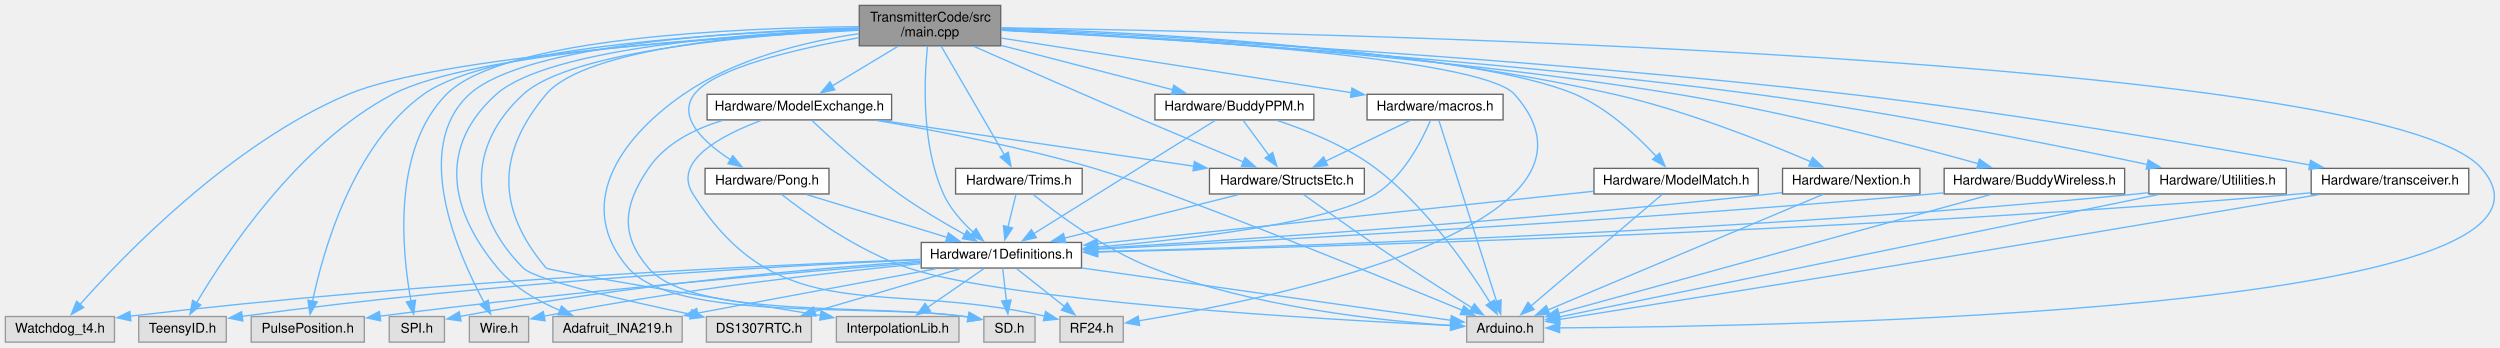
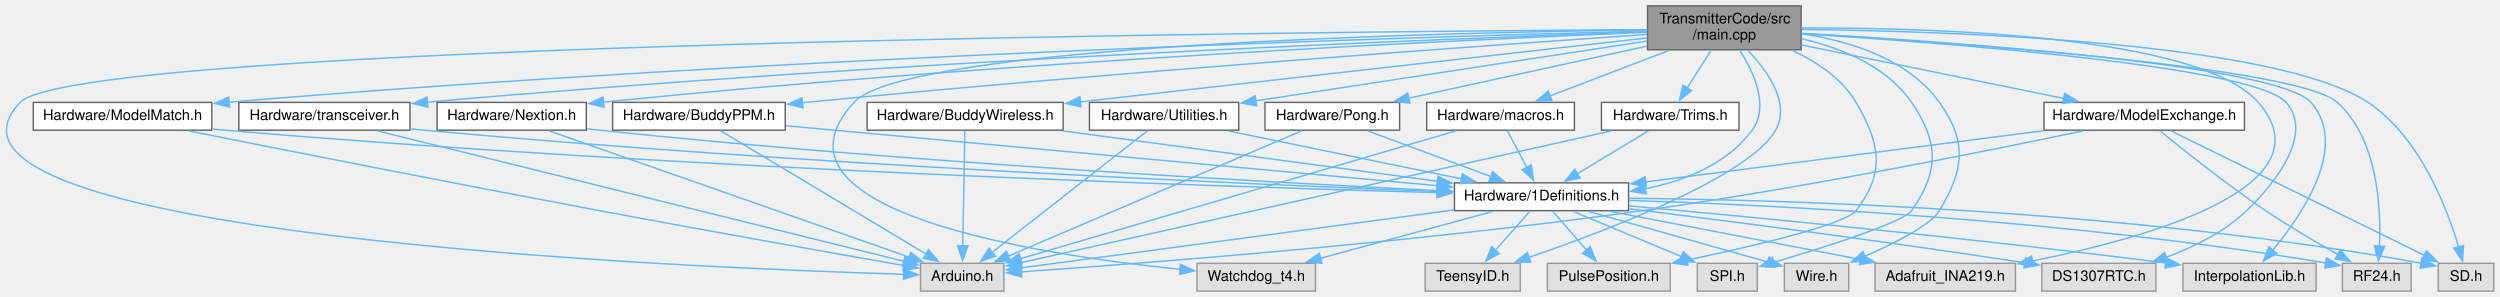
- <svg xmlns="http://www.w3.org/2000/svg" xmlns:xlink="http://www.w3.org/1999/xlink" width="1856pt" height="258pt" viewBox="0.00 0.00 1856.20 258.00">
-   <g id="graph0" class="graph" transform="scale(1 1) rotate(0) translate(4 254)">
+ <svg xmlns="http://www.w3.org/2000/svg" xmlns:xlink="http://www.w3.org/1999/xlink" width="1709pt" height="203pt" viewBox="0.00 0.00 1708.54 203.00">
+   <g id="graph0" class="graph" transform="scale(1 1) rotate(0) translate(4 199)">
    <g id="node1" class="node">
      <g id="a_node1">
        <a xlink:title="This is the main file for the transmitter code.">
-           <polygon fill="#999999" stroke="#666666" points="739,-250 634,-250 634,-220 739,-220 739,-250" />
-           <text text-anchor="start" x="642" y="-238" font-family="Helvetica,sans-Serif" font-size="10.00">TransmitterCode/src</text>
-           <text text-anchor="middle" x="686.5" y="-227" font-family="Helvetica,sans-Serif" font-size="10.00">/main.cpp</text>
+           <polygon fill="#999999" stroke="#666666" points="1227.04,-195 1122.04,-195 1122.04,-165 1227.04,-165 1227.04,-195" />
+           <text text-anchor="start" x="1130.04" y="-183" font-family="Helvetica,sans-Serif" font-size="10.00">TransmitterCode/src</text>
+           <text text-anchor="middle" x="1174.54" y="-172" font-family="Helvetica,sans-Serif" font-size="10.00">/main.cpp</text>
        </a>
      </g>
    </g>
    <g id="node2" class="node">
      <g id="a_node2">
        <a xlink:title=" ">
-           <polygon fill="#e0e0e0" stroke="#999999" points="1142,-19 1085,-19 1085,0 1142,0 1142,-19" />
-           <text text-anchor="middle" x="1113.5" y="-7" font-family="Helvetica,sans-Serif" font-size="10.00">Arduino.h</text>
+           <polygon fill="#e0e0e0" stroke="#999999" points="682.04,-19 625.04,-19 625.04,0 682.04,0 682.04,-19" />
+           <text text-anchor="middle" x="653.54" y="-7" font-family="Helvetica,sans-Serif" font-size="10.00">Arduino.h</text>
        </a>
      </g>
    </g>
    <g id="edge1" class="edge">
-       <path fill="none" stroke="#63b8ff" d="M739.29,-233.37C955.51,-230.26 1765.53,-213.01 1838.5,-129 1931.3,-22.16 1318.37,-11.5 1153.55,-10.56" />
-       <polygon fill="#63b8ff" stroke="#63b8ff" points="1154,-7.06 1143.99,-10.52 1153.97,-14.06 1154,-7.06" />
+       <path fill="none" stroke="#63b8ff" d="M1121.91,-178.74C899.78,-177.41 48.49,-169.66 9.54,-129 -76.98,-38.69 460.91,-16.08 613.82,-11.51" />
+       <polygon fill="#63b8ff" stroke="#63b8ff" points="613.56,-15.02 623.46,-11.23 613.36,-8.02 613.56,-15.02" />
    </g>
    <g id="node3" class="node">
      <g id="a_node3">
        <a xlink:title=" ">
-           <polygon fill="#e0e0e0" stroke="#999999" points="81,-19 0,-19 0,0 81,0 81,-19" />
-           <text text-anchor="middle" x="40.5" y="-7" font-family="Helvetica,sans-Serif" font-size="10.00">Watchdog_t4.h</text>
+           <polygon fill="#e0e0e0" stroke="#999999" points="895.04,-19 814.04,-19 814.04,0 895.04,0 895.04,-19" />
+           <text text-anchor="middle" x="854.54" y="-7" font-family="Helvetica,sans-Serif" font-size="10.00">Watchdog_t4.h</text>
        </a>
      </g>
    </g>
    <g id="edge2" class="edge">
-       <path fill="none" stroke="#63b8ff" d="M633.86,-231.58C534.19,-226.4 321.83,-212.33 254.5,-184 167.49,-147.39 87.45,-64.11 55.34,-27.88" />
-       <polygon fill="#63b8ff" stroke="#63b8ff" points="58.12,-25.73 48.91,-20.5 52.84,-30.33 58.12,-25.73" />
+       <path fill="none" stroke="#63b8ff" d="M1121.73,-178.55C982.91,-176.82 615.87,-168.51 579.54,-129 511.15,-54.63 705.1,-24.88 802.48,-14.87" />
+       <polygon fill="#63b8ff" stroke="#63b8ff" points="802.74,-18.36 812.34,-13.89 802.05,-11.39 802.74,-18.36" />
    </g>
    <g id="node4" class="node">
      <g id="a_node4">
        <a xlink:title=" ">
-           <polygon fill="#e0e0e0" stroke="#999999" points="164,-19 99,-19 99,0 164,0 164,-19" />
-           <text text-anchor="middle" x="131.5" y="-7" font-family="Helvetica,sans-Serif" font-size="10.00">TeensyID.h</text>
+           <polygon fill="#e0e0e0" stroke="#999999" points="1035.04,-19 970.04,-19 970.04,0 1035.04,0 1035.04,-19" />
+           <text text-anchor="middle" x="1002.54" y="-7" font-family="Helvetica,sans-Serif" font-size="10.00">TeensyID.h</text>
        </a>
      </g>
    </g>
    <g id="edge3" class="edge">
-       <path fill="none" stroke="#63b8ff" d="M633.82,-231.94C539.61,-227.51 346.59,-214.88 287.5,-184 217.55,-147.44 163.71,-66.03 141.98,-29.22" />
-       <polygon fill="#63b8ff" stroke="#63b8ff" points="145.06,-27.55 137.04,-20.63 138.99,-31.05 145.06,-27.55" />
+       <path fill="none" stroke="#63b8ff" d="M1190.58,-164.53C1204.19,-150.44 1219.97,-128.48 1209.54,-110 1191.81,-78.56 1095.64,-41.83 1040.84,-23.01" />
+       <polygon fill="#63b8ff" stroke="#63b8ff" points="1042.17,-19.77 1031.57,-19.87 1039.92,-26.4 1042.17,-19.77" />
    </g>
    <g id="node5" class="node">
      <g id="a_node5">
        <a xlink:title=" ">
-           <polygon fill="#e0e0e0" stroke="#999999" points="266.5,-19 182.5,-19 182.5,0 266.5,0 266.5,-19" />
-           <text text-anchor="middle" x="224.5" y="-7" font-family="Helvetica,sans-Serif" font-size="10.00">PulsePosition.h</text>
+           <polygon fill="#e0e0e0" stroke="#999999" points="1137.54,-19 1053.54,-19 1053.54,0 1137.54,0 1137.54,-19" />
+           <text text-anchor="middle" x="1095.54" y="-7" font-family="Helvetica,sans-Serif" font-size="10.00">PulsePosition.h</text>
        </a>
      </g>
    </g>
    <g id="edge4" class="edge">
-       <path fill="none" stroke="#63b8ff" d="M633.84,-232.98C542.88,-230.27 361.23,-220.33 310.5,-184 257.93,-146.36 235.81,-67.35 228.06,-30.38" />
-       <polygon fill="#63b8ff" stroke="#63b8ff" points="231.52,-29.82 226.18,-20.67 224.64,-31.16 231.52,-29.82" />
+       <path fill="none" stroke="#63b8ff" d="M1220.66,-164.65C1237.53,-156.92 1254.84,-145.48 1264.54,-129 1281.22,-100.65 1284.62,-81.05 1264.54,-55 1257.29,-45.59 1195.68,-31.04 1148.92,-21.16" />
+       <polygon fill="#63b8ff" stroke="#63b8ff" points="1149.68,-17.75 1139.18,-19.13 1148.25,-24.6 1149.68,-17.75" />
    </g>
    <g id="node6" class="node">
      <g id="a_node6">
        <a xlink:title=" ">
-           <polygon fill="#e0e0e0" stroke="#999999" points="830,-19 783,-19 783,0 830,0 830,-19" />
-           <text text-anchor="middle" x="806.5" y="-7" font-family="Helvetica,sans-Serif" font-size="10.00">RF24.h</text>
+           <polygon fill="#e0e0e0" stroke="#999999" points="1644.04,-19 1597.04,-19 1597.04,0 1644.04,0 1644.04,-19" />
+           <text text-anchor="middle" x="1620.54" y="-7" font-family="Helvetica,sans-Serif" font-size="10.00">RF24.h</text>
        </a>
      </g>
    </g>
    <g id="edge5" class="edge">
-       <path fill="none" stroke="#63b8ff" d="M739.39,-231.78C849.56,-226.61 1095.52,-212.03 1120.5,-184 1207.62,-86.27 939.96,-32.06 841.41,-15.79" />
-       <polygon fill="#63b8ff" stroke="#63b8ff" points="842.19,-12.37 831.76,-14.23 841.08,-19.28 842.19,-12.37" />
+       <path fill="none" stroke="#63b8ff" d="M1227.18,-176.08C1333.65,-169.69 1566.75,-153.1 1593.54,-129 1621.17,-104.13 1623.56,-57.37 1622.36,-30.63" />
+       <polygon fill="#63b8ff" stroke="#63b8ff" points="1625.86,-30.54 1621.68,-20.8 1618.88,-31.02 1625.86,-30.54" />
    </g>
    <g id="node7" class="node">
      <g id="a_node7">
        <a xlink:title=" ">
-           <polygon fill="#e0e0e0" stroke="#999999" points="764.5,-19 726.5,-19 726.5,0 764.5,0 764.5,-19" />
-           <text text-anchor="middle" x="745.5" y="-7" font-family="Helvetica,sans-Serif" font-size="10.00">SD.h</text>
+           <polygon fill="#e0e0e0" stroke="#999999" points="1700.54,-19 1662.54,-19 1662.54,0 1700.54,0 1700.54,-19" />
+           <text text-anchor="middle" x="1681.54" y="-7" font-family="Helvetica,sans-Serif" font-size="10.00">SD.h</text>
        </a>
      </g>
    </g>
    <g id="edge6" class="edge">
-       <path fill="none" stroke="#63b8ff" d="M633.66,-229.02C594.81,-223.23 542.26,-210.76 503.5,-184 454,-149.82 423.06,-100.43 462.5,-55 497.9,-14.22 644.15,-29.21 715.13,-18.59" />
-       <polygon fill="#63b8ff" stroke="#63b8ff" points="715.56,-22.07 724.77,-16.83 714.3,-15.18 715.56,-22.07" />
+       <path fill="none" stroke="#63b8ff" d="M1227.33,-178.88C1330.03,-177.71 1552.11,-170.32 1614.54,-129 1649.74,-105.7 1668.44,-57.21 1676.53,-30.04" />
+       <polygon fill="#63b8ff" stroke="#63b8ff" points="1679.82,-31.25 1679.11,-20.68 1673.08,-29.39 1679.82,-31.25" />
    </g>
    <g id="node8" class="node">
      <g id="a_node8">
        <a xlink:title=" ">
-           <polygon fill="#e0e0e0" stroke="#999999" points="326,-19 285,-19 285,0 326,0 326,-19" />
-           <text text-anchor="middle" x="305.5" y="-7" font-family="Helvetica,sans-Serif" font-size="10.00">SPI.h</text>
+           <polygon fill="#e0e0e0" stroke="#999999" points="1197.04,-19 1156.04,-19 1156.04,0 1197.04,0 1197.04,-19" />
+           <text text-anchor="middle" x="1176.54" y="-7" font-family="Helvetica,sans-Serif" font-size="10.00">SPI.h</text>
        </a>
      </g>
    </g>
    <g id="edge7" class="edge">
-       <path fill="none" stroke="#63b8ff" d="M633.84,-234.21C544.59,-233.37 369.25,-226.24 327.5,-184 286.64,-142.66 294.59,-66.13 301.2,-30.16" />
-       <polygon fill="#63b8ff" stroke="#63b8ff" points="304.55,-31.22 303.1,-20.73 297.69,-29.84 304.55,-31.22" />
+       <path fill="none" stroke="#63b8ff" d="M1227.25,-172.54C1254.56,-166.22 1285.65,-153.73 1302.54,-129 1321.09,-101.84 1321.53,-81.85 1302.54,-55 1296.87,-46.99 1243.66,-30.13 1208.22,-19.62" />
+       <polygon fill="#63b8ff" stroke="#63b8ff" points="1209.46,-16.33 1198.88,-16.87 1207.49,-23.05 1209.46,-16.33" />
    </g>
    <g id="node9" class="node">
      <g id="a_node9">
        <a xlink:title=" ">
-           <polygon fill="#e0e0e0" stroke="#999999" points="388.5,-19 344.5,-19 344.5,0 388.5,0 388.5,-19" />
-           <text text-anchor="middle" x="366.5" y="-7" font-family="Helvetica,sans-Serif" font-size="10.00">Wire.h</text>
+           <polygon fill="#e0e0e0" stroke="#999999" points="1259.54,-19 1215.54,-19 1215.54,0 1259.54,0 1259.54,-19" />
+           <text text-anchor="middle" x="1237.54" y="-7" font-family="Helvetica,sans-Serif" font-size="10.00">Wire.h</text>
        </a>
      </g>
    </g>
    <g id="edge8" class="edge">
-       <path fill="none" stroke="#63b8ff" d="M633.69,-233.31C548.41,-231.07 385.75,-221.81 344.5,-184 301.09,-144.21 336.08,-65.13 355.59,-29.13" />
-       <polygon fill="#63b8ff" stroke="#63b8ff" points="358.46,-31.18 360.31,-20.75 352.35,-27.75 358.46,-31.18" />
+       <path fill="none" stroke="#63b8ff" d="M1227.45,-175.93C1260.34,-170.96 1300.27,-158.7 1321.54,-129 1340.69,-102.26 1338.5,-83.18 1321.54,-55 1315.63,-45.19 1291.44,-32.93 1270.52,-23.77" />
+       <polygon fill="#63b8ff" stroke="#63b8ff" points="1271.96,-20.58 1261.39,-19.88 1269.22,-27.02 1271.96,-20.58" />
    </g>
    <g id="node10" class="node">
      <g id="a_node10">
        <a xlink:title=" ">
-           <polygon fill="#e0e0e0" stroke="#999999" points="502.5,-19 406.5,-19 406.5,0 502.5,0 502.5,-19" />
-           <text text-anchor="middle" x="454.5" y="-7" font-family="Helvetica,sans-Serif" font-size="10.00">Adafruit_INA219.h</text>
+           <polygon fill="#e0e0e0" stroke="#999999" points="1373.54,-19 1277.54,-19 1277.54,0 1373.54,0 1373.54,-19" />
+           <text text-anchor="middle" x="1325.54" y="-7" font-family="Helvetica,sans-Serif" font-size="10.00">Adafruit_INA219.h</text>
        </a>
      </g>
    </g>
    <g id="edge9" class="edge">
-       <path fill="none" stroke="#63b8ff" d="M633.62,-232.59C552.68,-229.34 403.31,-218.68 364.5,-184 321.75,-145.8 328.78,-99.03 365.5,-55 377.48,-40.63 395.25,-30.46 411.77,-23.5" />
-       <polygon fill="#63b8ff" stroke="#63b8ff" points="412.9,-26.81 420.95,-19.93 410.37,-20.29 412.9,-26.81" />
+       <path fill="none" stroke="#63b8ff" d="M1227.21,-179.87C1318.36,-180.14 1499.65,-174.73 1539.54,-129 1589.67,-71.54 1464.2,-36.39 1384.8,-20.52" />
+       <polygon fill="#63b8ff" stroke="#63b8ff" points="1385.89,-17.16 1375.41,-18.69 1384.56,-24.04 1385.89,-17.16" />
    </g>
    <g id="node11" class="node">
      <g id="a_node11">
        <a xlink:title=" ">
-           <polygon fill="#e0e0e0" stroke="#999999" points="598.5,-19 520.5,-19 520.5,0 598.5,0 598.5,-19" />
-           <text text-anchor="middle" x="559.5" y="-7" font-family="Helvetica,sans-Serif" font-size="10.00">DS1307RTC.h</text>
+           <polygon fill="#e0e0e0" stroke="#999999" points="1469.54,-19 1391.54,-19 1391.54,0 1469.54,0 1469.54,-19" />
+           <text text-anchor="middle" x="1430.54" y="-7" font-family="Helvetica,sans-Serif" font-size="10.00">DS1307RTC.h</text>
        </a>
      </g>
    </g>
    <g id="edge10" class="edge">
-       <path fill="none" stroke="#63b8ff" d="M633.68,-232.05C556.98,-228.12 420.02,-216.62 384.5,-184 342.27,-145.22 343.95,-95.54 384.5,-55 393.43,-46.07 460.41,-30.76 508.85,-20.63" />
-       <polygon fill="#63b8ff" stroke="#63b8ff" points="509.54,-24.07 518.62,-18.61 508.12,-17.21 509.54,-24.07" />
+       <path fill="none" stroke="#63b8ff" d="M1227.41,-175.93C1327.59,-169.58 1537.02,-153.5 1558.54,-129 1577.27,-107.68 1552.21,-74.83 1531.54,-55 1516.28,-40.36 1495.41,-30.07 1476.6,-23.11" />
+       <polygon fill="#63b8ff" stroke="#63b8ff" points="1477.85,-19.84 1467.26,-19.88 1475.56,-26.45 1477.85,-19.84" />
    </g>
    <g id="node12" class="node">
      <g id="a_node12">
        <a xlink:title=" ">
-           <polygon fill="#e0e0e0" stroke="#999999" points="708,-19 617,-19 617,0 708,0 708,-19" />
-           <text text-anchor="middle" x="662.5" y="-7" font-family="Helvetica,sans-Serif" font-size="10.00">InterpolationLib.h</text>
+           <polygon fill="#e0e0e0" stroke="#999999" points="1579.04,-19 1488.04,-19 1488.04,0 1579.04,0 1579.04,-19" />
+           <text text-anchor="middle" x="1533.54" y="-7" font-family="Helvetica,sans-Serif" font-size="10.00">InterpolationLib.h</text>
        </a>
      </g>
    </g>
    <g id="edge11" class="edge">
-       <path fill="none" stroke="#63b8ff" d="M633.75,-232.55C559.66,-229.28 430.58,-218.62 401.5,-184 364.63,-140.1 364.52,-98.82 401.5,-55 403.15,-53.04 528.84,-32.27 605.17,-19.81" />
-       <polygon fill="#63b8ff" stroke="#63b8ff" points="605.71,-23.27 615.02,-18.2 604.59,-16.36 605.71,-23.27" />
+       <path fill="none" stroke="#63b8ff" d="M1227.34,-176.25C1330.95,-170.31 1552.84,-154.7 1575.54,-129 1601.54,-99.55 1570.21,-52.93 1549.32,-27.84" />
+       <polygon fill="#63b8ff" stroke="#63b8ff" points="1552.15,-25.77 1542.96,-20.51 1546.87,-30.35 1552.15,-25.77" />
    </g>
    <g id="node13" class="node">
      <g id="a_node13">
        <a xlink:href="1Definitions_8h.html" target="_top" xlink:title=" ">
-           <polygon fill="white" stroke="#666666" points="799,-74 680,-74 680,-55 799,-55 799,-74" />
-           <text text-anchor="middle" x="739.5" y="-62" font-family="Helvetica,sans-Serif" font-size="10.00">Hardware/1Definitions.h</text>
+           <polygon fill="white" stroke="#666666" points="1109.04,-74 990.04,-74 990.04,-55 1109.04,-55 1109.04,-74" />
+           <text text-anchor="middle" x="1049.54" y="-62" font-family="Helvetica,sans-Serif" font-size="10.00">Hardware/1Definitions.h</text>
        </a>
      </g>
    </g>
    <g id="edge12" class="edge">
-       <path fill="none" stroke="#63b8ff" d="M684.66,-219.85C682.2,-196 679.87,-146.81 696.5,-110 701.44,-99.07 710.24,-89.21 718.61,-81.57" />
-       <polygon fill="#63b8ff" stroke="#63b8ff" points="720.78,-84.31 726.15,-75.18 716.26,-78.97 720.78,-84.31" />
+       <path fill="none" stroke="#63b8ff" d="M1185,-164.75C1194.57,-149.82 1205.56,-126.3 1193.54,-110 1176.54,-86.96 1147.77,-75.48 1120.39,-69.9" />
+       <polygon fill="#63b8ff" stroke="#63b8ff" points="1121.13,-66.48 1110.67,-68.17 1119.91,-73.37 1121.13,-66.48" />
    </g>
    <g id="node14" class="node">
      <g id="a_node14">
-         <a xlink:href="StructsEtc_8h.html" target="_top" xlink:title=" ">
-           <polygon fill="white" stroke="#666666" points="1009,-129 894,-129 894,-110 1009,-110 1009,-129" />
-           <text text-anchor="middle" x="951.5" y="-117" font-family="Helvetica,sans-Serif" font-size="10.00">Hardware/StructsEtc.h</text>
+         <a xlink:href="Utilities_8h.html" target="_top" xlink:title=" ">
+           <polygon fill="white" stroke="#666666" points="842.54,-129 740.54,-129 740.54,-110 842.54,-110 842.54,-129" />
+           <text text-anchor="middle" x="791.54" y="-117" font-family="Helvetica,sans-Serif" font-size="10.00">Hardware/Utilities.h</text>
        </a>
      </g>
    </g>
    <g id="edge24" class="edge">
-       <path fill="none" stroke="#63b8ff" d="M719.11,-219.56C751.01,-205.48 800.99,-183.54 844.5,-165 869.56,-154.32 898.04,-142.49 919.32,-133.71" />
-       <polygon fill="#63b8ff" stroke="#63b8ff" points="920.42,-137.04 928.33,-130 917.75,-130.57 920.42,-137.04" />
+       <path fill="none" stroke="#63b8ff" d="M1121.69,-170.93C1051.71,-160.24 928.5,-141.42 854.01,-130.04" />
+       <polygon fill="#63b8ff" stroke="#63b8ff" points="854.84,-126.63 844.43,-128.58 853.78,-133.55 854.84,-126.63" />
    </g>
    <g id="node15" class="node">
      <g id="a_node15">
-         <a xlink:href="Utilities_8h.html" target="_top" xlink:title=" ">
-           <polygon fill="white" stroke="#666666" points="1693.5,-129 1591.5,-129 1591.5,-110 1693.5,-110 1693.5,-129" />
-           <text text-anchor="middle" x="1642.5" y="-117" font-family="Helvetica,sans-Serif" font-size="10.00">Hardware/Utilities.h</text>
+         <a xlink:href="transceiver_8h.html" target="_top" xlink:title=" ">
+           <polygon fill="white" stroke="#666666" points="276.04,-129 159.04,-129 159.04,-110 276.04,-110 276.04,-129" />
+           <text text-anchor="middle" x="217.54" y="-117" font-family="Helvetica,sans-Serif" font-size="10.00">Hardware/transceiver.h</text>
        </a>
      </g>
    </g>
    <g id="edge27" class="edge">
-       <path fill="none" stroke="#63b8ff" d="M739.17,-231.51C845.47,-226.09 1093.1,-211.45 1299.5,-184 1403.35,-170.19 1523.47,-146.05 1590.46,-131.84" />
-       <polygon fill="#63b8ff" stroke="#63b8ff" points="1591,-135.3 1600.05,-129.8 1589.54,-128.46 1591,-135.3" />
+       <path fill="none" stroke="#63b8ff" d="M1121.59,-177.28C985.23,-172.59 610.65,-157.99 287.48,-129.11" />
+       <polygon fill="#63b8ff" stroke="#63b8ff" points="288.26,-125.66 277.99,-128.25 287.64,-132.64 288.26,-125.66" />
    </g>
    <g id="node16" class="node">
      <g id="a_node16">
-         <a xlink:href="transceiver_8h.html" target="_top" xlink:title=" ">
-           <polygon fill="white" stroke="#666666" points="1829,-129 1712,-129 1712,-110 1829,-110 1829,-129" />
-           <text text-anchor="middle" x="1770.5" y="-117" font-family="Helvetica,sans-Serif" font-size="10.00">Hardware/transceiver.h</text>
+         <a xlink:href="Pong_8h.html" target="_top" xlink:title=" ">
+           <polygon fill="white" stroke="#666666" points="952.54,-129 860.54,-129 860.54,-110 952.54,-110 952.54,-129" />
+           <text text-anchor="middle" x="906.54" y="-117" font-family="Helvetica,sans-Serif" font-size="10.00">Hardware/Pong.h</text>
        </a>
      </g>
    </g>
    <g id="edge30" class="edge">
-       <path fill="none" stroke="#63b8ff" d="M739.34,-231.65C854.25,-226.2 1135.35,-211.06 1369.5,-184 1491.46,-169.9 1633.1,-145.59 1711.18,-131.49" />
-       <polygon fill="#63b8ff" stroke="#63b8ff" points="1711.52,-134.99 1720.74,-129.76 1710.27,-128.1 1711.52,-134.99" />
+       <path fill="none" stroke="#63b8ff" d="M1121.59,-167.44C1074.38,-157.14 1005.67,-142.14 958.7,-131.89" />
+       <polygon fill="#63b8ff" stroke="#63b8ff" points="959.54,-128.49 949.03,-129.77 958.05,-135.33 959.54,-128.49" />
    </g>
    <g id="node17" class="node">
      <g id="a_node17">
-         <a xlink:href="Pong_8h.html" target="_top" xlink:title=" ">
-           <polygon fill="white" stroke="#666666" points="611.5,-129 519.5,-129 519.5,-110 611.5,-110 611.5,-129" />
-           <text text-anchor="middle" x="565.5" y="-117" font-family="Helvetica,sans-Serif" font-size="10.00">Hardware/Pong.h</text>
+         <a xlink:href="macros_8h.html" target="_top" xlink:title=" ">
+           <polygon fill="white" stroke="#666666" points="1072.04,-129 971.04,-129 971.04,-110 1072.04,-110 1072.04,-129" />
+           <text text-anchor="middle" x="1021.54" y="-117" font-family="Helvetica,sans-Serif" font-size="10.00">Hardware/macros.h</text>
        </a>
      </g>
    </g>
    <g id="edge33" class="edge">
-       <path fill="none" stroke="#63b8ff" d="M633.6,-226C587.68,-217.85 526.29,-203.61 511.5,-184 498.45,-166.7 519.13,-147.92 538.55,-135.31" />
-       <polygon fill="#63b8ff" stroke="#63b8ff" points="540.11,-138.46 546.83,-130.26 536.47,-132.48 540.11,-138.46" />
+       <path fill="none" stroke="#63b8ff" d="M1136.72,-164.54C1111.81,-155.02 1079.49,-142.66 1055.42,-133.46" />
+       <polygon fill="#63b8ff" stroke="#63b8ff" points="1056.68,-130.19 1046.09,-129.89 1054.18,-136.73 1056.68,-130.19" />
    </g>
    <g id="node18" class="node">
      <g id="a_node18">
-         <a xlink:href="macros_8h.html" target="_top" xlink:title=" ">
-           <polygon fill="white" stroke="#666666" points="1112,-184 1011,-184 1011,-165 1112,-165 1112,-184" />
-           <text text-anchor="middle" x="1061.5" y="-172" font-family="Helvetica,sans-Serif" font-size="10.00">Hardware/macros.h</text>
+         <a xlink:href="Trims_8h.html" target="_top" xlink:title=" ">
+           <polygon fill="white" stroke="#666666" points="1184.54,-129 1090.54,-129 1090.54,-110 1184.54,-110 1184.54,-129" />
+           <text text-anchor="middle" x="1137.54" y="-117" font-family="Helvetica,sans-Serif" font-size="10.00">Hardware/Trims.h</text>
        </a>
      </g>
    </g>
    <g id="edge36" class="edge">
-       <path fill="none" stroke="#63b8ff" d="M739.43,-225.74C807.85,-215.07 926.78,-196.52 999.4,-185.19" />
-       <polygon fill="#63b8ff" stroke="#63b8ff" points="999.8,-188.67 1009.14,-183.67 998.72,-181.75 999.8,-188.67" />
+       <path fill="none" stroke="#63b8ff" d="M1165.39,-164.54C1160.46,-156.74 1154.32,-147.03 1149.06,-138.71" />
+       <polygon fill="#63b8ff" stroke="#63b8ff" points="1152.14,-137.03 1143.83,-130.45 1146.22,-140.78 1152.14,-137.03" />
    </g>
    <g id="node19" class="node">
      <g id="a_node19">
-         <a xlink:href="Trims_8h.html" target="_top" xlink:title=" ">
-           <polygon fill="white" stroke="#666666" points="799.5,-129 705.5,-129 705.5,-110 799.5,-110 799.5,-129" />
-           <text text-anchor="middle" x="752.5" y="-117" font-family="Helvetica,sans-Serif" font-size="10.00">Hardware/Trims.h</text>
-         </a>
-       </g>
-     </g>
-     <g id="edge40" class="edge">
-       <path fill="none" stroke="#63b8ff" d="M694.86,-219.63C706.78,-199.12 728.68,-161.47 741.78,-138.93" />
-       <polygon fill="#63b8ff" stroke="#63b8ff" points="744.66,-140.94 746.66,-130.54 738.61,-137.42 744.66,-140.94" />
+         <a xlink:href="ModelMatch_8h.html" target="_top" xlink:title=" ">
+           <polygon fill="white" stroke="#666666" points="140.54,-129 18.54,-129 18.54,-110 140.54,-110 140.54,-129" />
+           <text text-anchor="middle" x="79.54" y="-117" font-family="Helvetica,sans-Serif" font-size="10.00">Hardware/ModelMatch.h</text>
+         </a>
+       </g>
+     </g>
+     <g id="edge39" class="edge">
+       <path fill="none" stroke="#63b8ff" d="M1121.64,-177.77C971.55,-173.98 529.96,-160.84 152.41,-129.18" />
+       <polygon fill="#63b8ff" stroke="#63b8ff" points="152.74,-125.7 142.48,-128.34 152.15,-132.67 152.74,-125.7" />
    </g>
    <g id="node20" class="node">
      <g id="a_node20">
-         <a xlink:href="ModelMatch_8h.html" target="_top" xlink:title=" ">
-           <polygon fill="white" stroke="#666666" points="1301.5,-129 1179.5,-129 1179.5,-110 1301.5,-110 1301.5,-129" />
-           <text text-anchor="middle" x="1240.5" y="-117" font-family="Helvetica,sans-Serif" font-size="10.00">Hardware/ModelMatch.h</text>
-         </a>
-       </g>
-     </g>
-     <g id="edge43" class="edge">
-       <path fill="none" stroke="#63b8ff" d="M739.44,-232.39C847.55,-228.48 1089.85,-216.28 1165.5,-184 1189.67,-173.69 1211.91,-152.8 1225.79,-137.79" />
-       <polygon fill="#63b8ff" stroke="#63b8ff" points="1228.25,-140.28 1232.28,-130.48 1223.02,-135.63 1228.25,-140.28" />
+         <a xlink:href="Nextion_8h.html" target="_top" xlink:title=" ">
+           <polygon fill="white" stroke="#666666" points="396.54,-129 294.54,-129 294.54,-110 396.54,-110 396.54,-129" />
+           <text text-anchor="middle" x="345.54" y="-117" font-family="Helvetica,sans-Serif" font-size="10.00">Hardware/Nextion.h</text>
+         </a>
+       </g>
+     </g>
+     <g id="edge42" class="edge">
+       <path fill="none" stroke="#63b8ff" d="M1121.75,-176.95C998.65,-171.87 682.82,-157.12 408.29,-129.2" />
+       <polygon fill="#63b8ff" stroke="#63b8ff" points="408.7,-125.73 398.4,-128.19 407.99,-132.69 408.7,-125.73" />
    </g>
    <g id="node21" class="node">
      <g id="a_node21">
-         <a xlink:href="Nextion_8h.html" target="_top" xlink:title=" ">
-           <polygon fill="white" stroke="#666666" points="1421.5,-129 1319.5,-129 1319.5,-110 1421.5,-110 1421.5,-129" />
-           <text text-anchor="middle" x="1370.5" y="-117" font-family="Helvetica,sans-Serif" font-size="10.00">Hardware/Nextion.h</text>
-         </a>
-       </g>
-     </g>
-     <g id="edge46" class="edge">
-       <path fill="none" stroke="#63b8ff" d="M739.47,-233.09C832.62,-230.55 1031.34,-220.86 1194.5,-184 1247.39,-172.05 1306.14,-148.68 1340.62,-133.87" />
-       <polygon fill="#63b8ff" stroke="#63b8ff" points="1341.76,-137.19 1349.53,-129.99 1338.97,-130.77 1341.76,-137.19" />
+         <a xlink:href="ModelExchange_8h.html" target="_top" xlink:title=" ">
+           <polygon fill="white" stroke="#666666" points="1530.04,-129 1393.04,-129 1393.04,-110 1530.04,-110 1530.04,-129" />
+           <text text-anchor="middle" x="1461.54" y="-117" font-family="Helvetica,sans-Serif" font-size="10.00">Hardware/ModelExchange.h</text>
+         </a>
+       </g>
+     </g>
+     <g id="edge45" class="edge">
+       <path fill="none" stroke="#63b8ff" d="M1227.51,-168.2C1278.41,-157.83 1354.98,-142.22 1406.54,-131.71" />
+       <polygon fill="#63b8ff" stroke="#63b8ff" points="1407.21,-135.15 1416.31,-129.72 1405.81,-128.29 1407.21,-135.15" />
    </g>
    <g id="node22" class="node">
      <g id="a_node22">
-         <a xlink:href="ModelExchange_8h.html" target="_top" xlink:title=" ">
-           <polygon fill="white" stroke="#666666" points="658,-184 521,-184 521,-165 658,-165 658,-184" />
-           <text text-anchor="middle" x="589.5" y="-172" font-family="Helvetica,sans-Serif" font-size="10.00">Hardware/ModelExchange.h</text>
-         </a>
-       </g>
-     </g>
-     <g id="edge49" class="edge">
-       <path fill="none" stroke="#63b8ff" d="M662.52,-219.54C647.66,-210.58 628.63,-199.1 613.73,-190.11" />
-       <polygon fill="#63b8ff" stroke="#63b8ff" points="615.83,-187.3 605.46,-185.13 612.22,-193.29 615.83,-187.3" />
+         <a xlink:href="BuddyPPM_8h.html" target="_top" xlink:title=" ">
+           <polygon fill="white" stroke="#666666" points="532.54,-129 414.54,-129 414.54,-110 532.54,-110 532.54,-129" />
+           <text text-anchor="middle" x="473.54" y="-117" font-family="Helvetica,sans-Serif" font-size="10.00">Hardware/BuddyPPM.h</text>
+         </a>
+       </g>
+     </g>
+     <g id="edge50" class="edge">
+       <path fill="none" stroke="#63b8ff" d="M1121.55,-175.44C1013.37,-168.02 759.34,-149.85 546.54,-129 545.71,-128.92 544.87,-128.84 544.02,-128.75" />
+       <polygon fill="#63b8ff" stroke="#63b8ff" points="544.7,-125.3 534.39,-127.75 543.97,-132.26 544.7,-125.3" />
    </g>
    <g id="node23" class="node">
      <g id="a_node23">
-         <a xlink:href="BuddyPPM_8h.html" target="_top" xlink:title=" ">
-           <polygon fill="white" stroke="#666666" points="971.5,-184 853.5,-184 853.5,-165 971.5,-165 971.5,-184" />
-           <text text-anchor="middle" x="912.5" y="-172" font-family="Helvetica,sans-Serif" font-size="10.00">Hardware/BuddyPPM.h</text>
-         </a>
-       </g>
+         <a xlink:href="BuddyWireless_8h.html" target="_top" xlink:title=" ">
+           <polygon fill="white" stroke="#666666" points="722.54,-129 588.54,-129 588.54,-110 722.54,-110 722.54,-129" />
+           <text text-anchor="middle" x="655.54" y="-117" font-family="Helvetica,sans-Serif" font-size="10.00">Hardware/BuddyWireless.h</text>
+         </a>
+       </g>
+     </g>
+     <g id="edge53" class="edge">
+       <path fill="none" stroke="#63b8ff" d="M1121.92,-173.07C1030.42,-162.76 841.53,-141.46 734.34,-129.38" />
+       <polygon fill="#63b8ff" stroke="#63b8ff" points="734.79,-125.91 724.46,-128.27 734.01,-132.87 734.79,-125.91" />
+     </g>
+     <g id="edge13" class="edge">
+       <path fill="none" stroke="#63b8ff" d="M989.82,-55.51C908.12,-44.57 763.68,-25.24 693.73,-15.88" />
+       <polygon fill="#63b8ff" stroke="#63b8ff" points="694.24,-12.42 683.87,-14.56 693.31,-19.35 694.24,-12.42" />
+     </g>
+     <g id="edge14" class="edge">
+       <path fill="none" stroke="#63b8ff" d="M1016.46,-54.51C984.01,-45.69 934.31,-32.18 898.54,-22.46" />
+       <polygon fill="#63b8ff" stroke="#63b8ff" points="899.48,-19.09 888.91,-19.84 897.65,-25.84 899.48,-19.09" />
+     </g>
+     <g id="edge15" class="edge">
+       <path fill="none" stroke="#63b8ff" d="M1041.78,-54.75C1035.35,-47.5 1026.02,-36.98 1018.07,-28.02" />
+       <polygon fill="#63b8ff" stroke="#63b8ff" points="1020.73,-25.73 1011.47,-20.57 1015.49,-30.38 1020.73,-25.73" />
+     </g>
+     <g id="edge16" class="edge">
+       <path fill="none" stroke="#63b8ff" d="M1057.13,-54.75C1063.42,-47.5 1072.55,-36.98 1080.33,-28.02" />
+       <polygon fill="#63b8ff" stroke="#63b8ff" points="1082.87,-30.43 1086.79,-20.59 1077.59,-25.84 1082.87,-30.43" />
+     </g>
+     <g id="edge17" class="edge">
+       <path fill="none" stroke="#63b8ff" d="M1109.39,-62.02C1207.28,-58.84 1407.77,-49.17 1585.73,-19.2" />
+       <polygon fill="#63b8ff" stroke="#63b8ff" points="1586.12,-22.68 1595.38,-17.54 1584.94,-15.78 1586.12,-22.68" />
+     </g>
+     <g id="edge18" class="edge">
+       <path fill="none" stroke="#63b8ff" d="M1109.25,-63.45C1216.34,-62.43 1448.05,-55.92 1650.93,-19.07" />
+       <polygon fill="#63b8ff" stroke="#63b8ff" points="1651.41,-22.54 1660.6,-17.28 1650.13,-15.66 1651.41,-22.54" />
+     </g>
+     <g id="edge19" class="edge">
+       <path fill="none" stroke="#63b8ff" d="M1071.08,-54.51C1091.4,-46.03 1122.08,-33.23 1145.12,-23.61" />
+       <polygon fill="#63b8ff" stroke="#63b8ff" points="1146.46,-26.85 1154.34,-19.77 1143.76,-20.39 1146.46,-26.85" />
+     </g>
+     <g id="edge20" class="edge">
+       <path fill="none" stroke="#63b8ff" d="M1081.43,-54.51C1115.6,-44.88 1169.58,-29.66 1204.26,-19.88" />
+       <polygon fill="#63b8ff" stroke="#63b8ff" points="1205.1,-23.28 1213.78,-17.2 1203.2,-16.54 1205.1,-23.28" />
+     </g>
+     <g id="edge21" class="edge">
+       <path fill="none" stroke="#63b8ff" d="M1096.36,-54.51C1143.69,-45.42 1216.91,-31.36 1267.81,-21.59" />
+       <polygon fill="#63b8ff" stroke="#63b8ff" points="1268.3,-25.05 1277.46,-19.73 1266.98,-18.18 1268.3,-25.05" />
+     </g>
+     <g id="edge22" class="edge">
+       <path fill="none" stroke="#63b8ff" d="M1109.5,-56.26C1173.85,-48.33 1279.33,-34.81 1379.97,-19.34" />
+       <polygon fill="#63b8ff" stroke="#63b8ff" points="1380.43,-22.81 1389.77,-17.83 1379.36,-15.9 1380.43,-22.81" />
+     </g>
+     <g id="edge23" class="edge">
+       <path fill="none" stroke="#63b8ff" d="M1109.33,-58.25C1190.14,-50.94 1338.98,-36.74 1476.5,-19.2" />
+       <polygon fill="#63b8ff" stroke="#63b8ff" points="1476.67,-22.71 1486.15,-17.96 1475.78,-15.76 1476.67,-22.71" />
+     </g>
+     <g id="edge25" class="edge">
+       <path fill="none" stroke="#63b8ff" d="M780.25,-109.66C757,-91.47 703.5,-49.6 673.99,-26.51" />
+       <polygon fill="#63b8ff" stroke="#63b8ff" points="676.21,-23.8 666.18,-20.39 671.9,-29.31 676.21,-23.8" />
+     </g>
+     <g id="edge26" class="edge">
+       <path fill="none" stroke="#63b8ff" d="M835.3,-109.51C879.36,-100.46 947.42,-86.48 994.97,-76.71" />
+       <polygon fill="#63b8ff" stroke="#63b8ff" points="995.42,-80.19 1004.51,-74.75 994.01,-73.33 995.42,-80.19" />
+     </g>
+     <g id="edge28" class="edge">
+       <path fill="none" stroke="#63b8ff" d="M253.59,-109.57C334.36,-89.56 529.33,-41.27 613.62,-20.39" />
+       <polygon fill="#63b8ff" stroke="#63b8ff" points="614.42,-23.8 623.28,-17.99 612.73,-17 614.42,-23.8" />
+     </g>
+     <g id="edge29" class="edge">
+       <path fill="none" stroke="#63b8ff" d="M276.48,-110.89C279.54,-110.57 282.58,-110.27 285.54,-110 540.09,-86.7 843.55,-73.29 978.62,-68.06" />
+       <polygon fill="#63b8ff" stroke="#63b8ff" points="978.63,-71.56 988.49,-67.68 978.36,-64.57 978.63,-71.56" />
+     </g>
+     <g id="edge31" class="edge">
+       <path fill="none" stroke="#63b8ff" d="M885.83,-109.66C841.54,-90.75 737.37,-46.29 684.9,-23.89" />
+       <polygon fill="#63b8ff" stroke="#63b8ff" points="686.49,-20.76 675.92,-20.05 683.74,-27.2 686.49,-20.76" />
+     </g>
+     <g id="edge32" class="edge">
+       <path fill="none" stroke="#63b8ff" d="M930.8,-109.51C953.94,-100.93 989.05,-87.92 1015.09,-78.27" />
+       <polygon fill="#63b8ff" stroke="#63b8ff" points="1016.06,-81.64 1024.22,-74.88 1013.63,-75.08 1016.06,-81.64" />
+     </g>
+     <g id="edge34" class="edge">
+       <path fill="none" stroke="#63b8ff" d="M991.11,-109.57C924.77,-90.1 767.16,-43.85 693.18,-22.13" />
+       <polygon fill="#63b8ff" stroke="#63b8ff" points="694.5,-18.87 683.92,-19.42 692.53,-25.59 694.5,-18.87" />
+     </g>
+     <g id="edge35" class="edge">
+       <path fill="none" stroke="#63b8ff" d="M1026.16,-109.75C1029.79,-102.88 1034.97,-93.08 1039.53,-84.45" />
+       <polygon fill="#63b8ff" stroke="#63b8ff" points="1042.53,-86.26 1044.11,-75.78 1036.34,-82.99 1042.53,-86.26" />
+     </g>
+     <g id="edge37" class="edge">
+       <path fill="none" stroke="#63b8ff" d="M1097.52,-109.57C1006.5,-89.26 784.82,-39.8 693.68,-19.46" />
+       <polygon fill="#63b8ff" stroke="#63b8ff" points="694.47,-16.05 683.95,-17.29 692.95,-22.88 694.47,-16.05" />
+     </g>
+     <g id="edge38" class="edge">
+       <path fill="none" stroke="#63b8ff" d="M1122.61,-109.51C1109.26,-101.47 1089.43,-89.53 1073.8,-80.11" />
+       <polygon fill="#63b8ff" stroke="#63b8ff" points="1075.91,-77.3 1065.54,-75.14 1072.3,-83.3 1075.91,-77.3" />
+     </g>
+     <g id="edge40" class="edge">
+       <path fill="none" stroke="#63b8ff" d="M124.59,-109.51C187.45,-97.01 305.08,-73.8 405.54,-55 478.98,-41.26 564.82,-26.04 613.82,-17.44" />
+       <polygon fill="#63b8ff" stroke="#63b8ff" points="614.14,-20.94 623.38,-15.76 612.93,-14.04 614.14,-20.94" />
+     </g>
+     <g id="edge41" class="edge">
+       <path fill="none" stroke="#63b8ff" d="M140.97,-110.79C143.87,-110.5 146.73,-110.24 149.54,-110 457.36,-83.73 825.83,-71.51 978.21,-67.3" />
+       <polygon fill="#63b8ff" stroke="#63b8ff" points="978.26,-70.8 988.16,-67.02 978.07,-63.8 978.26,-70.8" />
+     </g>
+     <g id="edge43" class="edge">
+       <path fill="none" stroke="#63b8ff" d="M371.01,-109.57C425.66,-90.4 554.35,-45.28 617.42,-23.16" />
+       <polygon fill="#63b8ff" stroke="#63b8ff" points="618.34,-26.55 626.61,-19.94 616.02,-19.95 618.34,-26.55" />
+     </g>
+     <g id="edge44" class="edge">
+       <path fill="none" stroke="#63b8ff" d="M396.9,-110.98C399.82,-110.63 402.71,-110.3 405.54,-110 613.18,-88.15 859.66,-74.53 978.49,-68.74" />
+       <polygon fill="#63b8ff" stroke="#63b8ff" points="978.6,-72.24 988.42,-68.26 978.26,-65.25 978.6,-72.24" />
+     </g>
+     <g id="edge46" class="edge">
+       <path fill="none" stroke="#63b8ff" d="M1419.75,-109.54C1355.36,-96.01 1227.84,-70.32 1118.54,-55 962.16,-33.08 774.65,-18.76 693.84,-13.16" />
+       <polygon fill="#63b8ff" stroke="#63b8ff" points="694.21,-9.68 683.99,-12.49 693.73,-16.66 694.21,-9.68" />
+     </g>
+     <g id="edge48" class="edge">
+       <path fill="none" stroke="#63b8ff" d="M1472.23,-109.64C1487.74,-96.94 1517.58,-73.11 1544.54,-55 1560.47,-44.3 1579.05,-33.39 1593.86,-25.06" />
+       <polygon fill="#63b8ff" stroke="#63b8ff" points="1595.52,-28.14 1602.55,-20.21 1592.11,-22.02 1595.52,-28.14" />
+     </g>
+     <g id="edge47" class="edge">
+       <path fill="none" stroke="#63b8ff" d="M1479.54,-109.66C1517.73,-90.91 1607.13,-47.03 1653.11,-24.45" />
+       <polygon fill="#63b8ff" stroke="#63b8ff" points="1654.49,-27.68 1661.93,-20.13 1651.41,-21.39 1654.49,-27.68" />
+     </g>
+     <g id="edge49" class="edge">
+       <path fill="none" stroke="#63b8ff" d="M1392.58,-109.63C1317.19,-99.93 1196.98,-84.47 1120.72,-74.66" />
+       <polygon fill="#63b8ff" stroke="#63b8ff" points="1121.21,-71.19 1110.84,-73.39 1120.31,-78.13 1121.21,-71.19" />
+     </g>
+     <g id="edge51" class="edge">
+       <path fill="none" stroke="#63b8ff" d="M488.27,-109.66C519.12,-91.15 590.81,-48.13 628.84,-25.32" />
+       <polygon fill="#63b8ff" stroke="#63b8ff" points="630.53,-28.39 637.31,-20.24 626.93,-22.38 630.53,-28.39" />
+     </g>
+     <g id="edge52" class="edge">
+       <path fill="none" stroke="#63b8ff" d="M533.01,-113.03C639.86,-103.2 863.84,-82.59 978.54,-72.03" />
+       <polygon fill="#63b8ff" stroke="#63b8ff" points="978.81,-75.52 988.45,-71.12 978.17,-68.55 978.81,-75.52" />
+     </g>
+     <g id="edge54" class="edge">
+       <path fill="none" stroke="#63b8ff" d="M655.37,-109.66C655.06,-92.57 654.36,-54.61 653.92,-30.92" />
+       <polygon fill="#63b8ff" stroke="#63b8ff" points="657.42,-30.91 653.73,-20.97 650.42,-31.04 657.42,-30.91" />
    </g>
    <g id="edge55" class="edge">
-       <path fill="none" stroke="#63b8ff" d="M739.49,-220.28C778.15,-210.28 830.02,-196.85 866.85,-187.32" />
-       <polygon fill="#63b8ff" stroke="#63b8ff" points="867.5,-190.76 876.3,-184.87 865.75,-183.99 867.5,-190.76" />
-     </g>
-     <g id="node24" class="node">
-       <g id="a_node24">
-         <a xlink:href="BuddyWireless_8h.html" target="_top" xlink:title=" ">
-           <polygon fill="white" stroke="#666666" points="1573.5,-129 1439.5,-129 1439.5,-110 1573.5,-110 1573.5,-129" />
-           <text text-anchor="middle" x="1506.5" y="-117" font-family="Helvetica,sans-Serif" font-size="10.00">Hardware/BuddyWireless.h</text>
-         </a>
-       </g>
-     </g>
-     <g id="edge59" class="edge">
-       <path fill="none" stroke="#63b8ff" d="M739.24,-231.8C838.24,-227.12 1058.44,-214.02 1241.5,-184 1321.36,-170.91 1412.82,-146.96 1464.72,-132.51" />
-       <polygon fill="#63b8ff" stroke="#63b8ff" points="1465.65,-135.88 1474.33,-129.81 1463.76,-129.14 1465.65,-135.88" />
-     </g>
-     <g id="edge13" class="edge">
-       <path fill="none" stroke="#63b8ff" d="M799.17,-55.04C876.02,-44.15 1007.5,-25.52 1073.39,-16.18" />
-       <polygon fill="#63b8ff" stroke="#63b8ff" points="1073.61,-19.69 1083.02,-14.82 1072.63,-12.76 1073.61,-19.69" />
-     </g>
-     <g id="edge14" class="edge">
-       <path fill="none" stroke="#63b8ff" d="M679.71,-61.47C566.85,-57.2 314.51,-45.51 92.57,-19.26" />
-       <polygon fill="#63b8ff" stroke="#63b8ff" points="93.21,-15.81 82.86,-18.09 92.38,-22.76 93.21,-15.81" />
-     </g>
-     <g id="edge15" class="edge">
-       <path fill="none" stroke="#63b8ff" d="M679.76,-61.19C578.26,-56.73 365.54,-45.15 175.76,-19.13" />
-       <polygon fill="#63b8ff" stroke="#63b8ff" points="176.34,-15.68 165.95,-17.77 175.37,-22.61 176.34,-15.68" />
-     </g>
-     <g id="edge16" class="edge">
-       <path fill="none" stroke="#63b8ff" d="M679.65,-59.1C593.28,-52.45 428.43,-38.66 278.03,-19.25" />
-       <polygon fill="#63b8ff" stroke="#63b8ff" points="278.64,-15.79 268.27,-17.97 277.73,-22.74 278.64,-15.79" />
-     </g>
-     <g id="edge17" class="edge">
-       <path fill="none" stroke="#63b8ff" d="M750.87,-54.51C760.55,-46.85 774.7,-35.66 786.31,-26.47" />
-       <polygon fill="#63b8ff" stroke="#63b8ff" points="788.44,-29.25 794.12,-20.3 784.1,-23.76 788.44,-29.25" />
-     </g>
-     <g id="edge18" class="edge">
-       <path fill="none" stroke="#63b8ff" d="M740.49,-54.75C741.23,-48.19 742.28,-38.95 743.22,-30.6" />
-       <polygon fill="#63b8ff" stroke="#63b8ff" points="746.67,-31.28 744.32,-20.95 739.71,-30.49 746.67,-31.28" />
-     </g>
-     <g id="edge19" class="edge">
-       <path fill="none" stroke="#63b8ff" d="M679.82,-60.04C602.82,-54.89 464.63,-43.32 337.46,-19.05" />
-       <polygon fill="#63b8ff" stroke="#63b8ff" points="338.34,-15.65 327.86,-17.18 337.01,-22.53 338.34,-15.65" />
-     </g>
-     <g id="edge20" class="edge">
-       <path fill="none" stroke="#63b8ff" d="M679.78,-58.25C613.54,-51.87 503.38,-39.6 399.74,-19.2" />
-       <polygon fill="#63b8ff" stroke="#63b8ff" points="400.74,-15.83 390.25,-17.3 399.37,-22.69 400.74,-15.83" />
-     </g>
-     <g id="edge21" class="edge">
-       <path fill="none" stroke="#63b8ff" d="M691.15,-54.51C642.18,-45.4 566.35,-31.3 513.78,-21.52" />
-       <polygon fill="#63b8ff" stroke="#63b8ff" points="514.57,-18.11 504.1,-19.72 513.29,-24.99 514.57,-18.11" />
-     </g>
-     <g id="edge22" class="edge">
-       <path fill="none" stroke="#63b8ff" d="M708.97,-54.51C679.14,-45.73 633.54,-32.3 600.55,-22.59" />
-       <polygon fill="#63b8ff" stroke="#63b8ff" points="601.92,-19.34 591.34,-19.87 599.94,-26.06 601.92,-19.34" />
-     </g>
-     <g id="edge23" class="edge">
-       <path fill="none" stroke="#63b8ff" d="M726.44,-54.51C714.98,-46.62 698.07,-34.98 684.52,-25.65" />
-       <polygon fill="#63b8ff" stroke="#63b8ff" points="686.84,-23 676.62,-20.22 682.87,-28.77 686.84,-23" />
-     </g>
-     <g id="edge25" class="edge">
-       <path fill="none" stroke="#63b8ff" d="M963.73,-109.68C981.08,-97.23 1013.9,-73.92 1042.5,-55 1057.77,-44.89 1075.2,-33.96 1088.96,-25.47" />
-       <polygon fill="#63b8ff" stroke="#63b8ff" points="1090.7,-28.5 1097.39,-20.29 1087.04,-22.54 1090.7,-28.5" />
-     </g>
-     <g id="edge26" class="edge">
-       <path fill="none" stroke="#63b8ff" d="M915.54,-109.51C879.95,-100.61 825.29,-86.95 786.33,-77.21" />
-       <polygon fill="#63b8ff" stroke="#63b8ff" points="787.3,-73.84 776.75,-74.81 785.61,-80.63 787.3,-73.84" />
-     </g>
-     <g id="edge28" class="edge">
-       <path fill="none" stroke="#63b8ff" d="M1598.76,-109.57C1497.9,-88.98 1250.27,-38.42 1153.33,-18.63" />
-       <polygon fill="#63b8ff" stroke="#63b8ff" points="1154.26,-15.25 1143.76,-16.68 1152.86,-22.11 1154.26,-15.25" />
-     </g>
-     <g id="edge29" class="edge">
-       <path fill="none" stroke="#63b8ff" d="M1591.15,-110.92C1588.23,-110.59 1585.33,-110.27 1582.5,-110 1297.38,-82.33 956.22,-70.97 810.81,-67.15" />
-       <polygon fill="#63b8ff" stroke="#63b8ff" points="811.03,-63.65 800.94,-66.89 810.85,-70.65 811.03,-63.65" />
-     </g>
-     <g id="edge31" class="edge">
-       <path fill="none" stroke="#63b8ff" d="M1717.79,-109.54C1644.6,-97.14 1508.03,-74.09 1391.5,-55 1306.79,-41.12 1207.48,-25.34 1153.46,-16.8" />
-       <polygon fill="#63b8ff" stroke="#63b8ff" points="1154.24,-13.38 1143.82,-15.28 1153.15,-20.3 1154.24,-13.38" />
-     </g>
-     <g id="edge32" class="edge">
-       <path fill="none" stroke="#63b8ff" d="M1711.56,-110.85C1708.5,-110.54 1705.46,-110.25 1702.5,-110 1369.47,-81.54 969.99,-70.4 810.41,-66.88" />
-       <polygon fill="#63b8ff" stroke="#63b8ff" points="810.92,-63.39 800.85,-66.67 810.77,-70.39 810.92,-63.39" />
-     </g>
-     <g id="edge34" class="edge">
-       <path fill="none" stroke="#63b8ff" d="M576.33,-109.67C594.52,-95.38 632.91,-67.54 670.5,-55 744.77,-30.22 978.92,-16.79 1073.39,-12.27" />
-       <polygon fill="#63b8ff" stroke="#63b8ff" points="1073.39,-15.77 1083.21,-11.81 1073.06,-8.78 1073.39,-15.77" />
-     </g>
-     <g id="edge35" class="edge">
-       <path fill="none" stroke="#63b8ff" d="M595.02,-109.51C623.73,-100.76 667.55,-87.42 699.41,-77.71" />
-       <polygon fill="#63b8ff" stroke="#63b8ff" points="700.14,-81.15 708.68,-74.89 698.1,-74.45 700.14,-81.15" />
-     </g>
-     <g id="edge37" class="edge">
-       <path fill="none" stroke="#63b8ff" d="M1064.3,-164.74C1072.37,-139.42 1095.88,-65.72 1107.23,-30.16" />
-       <polygon fill="#63b8ff" stroke="#63b8ff" points="1110.53,-31.34 1110.23,-20.75 1103.86,-29.21 1110.53,-31.34" />
-     </g>
-     <g id="edge38" class="edge">
-       <path fill="none" stroke="#63b8ff" d="M1058.17,-164.83C1052.27,-150.79 1038.61,-123.29 1017.5,-110 983.93,-88.87 881.17,-76.64 810.45,-70.53" />
-       <polygon fill="#63b8ff" stroke="#63b8ff" points="811.16,-67.07 800.9,-69.72 810.57,-74.05 811.16,-67.07" />
-     </g>
-     <g id="edge39" class="edge">
-       <path fill="none" stroke="#63b8ff" d="M1042.84,-164.51C1025.67,-156.24 999.95,-143.84 980.17,-134.31" />
-       <polygon fill="#63b8ff" stroke="#63b8ff" points="981.78,-131.2 971.25,-130.01 978.74,-137.51 981.78,-131.2" />
-     </g>
-     <g id="edge41" class="edge">
-       <path fill="none" stroke="#63b8ff" d="M762.99,-109.7C780.26,-95.72 816.27,-68.63 851.5,-55 926.5,-25.97 1020.84,-15.84 1073.41,-12.33" />
-       <polygon fill="#63b8ff" stroke="#63b8ff" points="1073.31,-15.85 1083.08,-11.74 1072.88,-8.86 1073.31,-15.85" />
-     </g>
-     <g id="edge42" class="edge">
-       <path fill="none" stroke="#63b8ff" d="M750.35,-109.75C748.74,-103.19 746.48,-93.95 744.43,-85.6" />
-       <polygon fill="#63b8ff" stroke="#63b8ff" points="747.84,-84.79 742.05,-75.91 741.04,-86.46 747.84,-84.79" />
-     </g>
-     <g id="edge44" class="edge">
-       <path fill="none" stroke="#63b8ff" d="M1230.11,-109.66C1208.8,-91.55 1159.9,-49.96 1132.68,-26.81" />
-       <polygon fill="#63b8ff" stroke="#63b8ff" points="1135.07,-24.25 1125.19,-20.44 1130.54,-29.59 1135.07,-24.25" />
-     </g>
-     <g id="edge45" class="edge">
-       <path fill="none" stroke="#63b8ff" d="M1179.07,-112C1085.95,-102.15 909.49,-83.48 810.82,-73.05" />
-       <polygon fill="#63b8ff" stroke="#63b8ff" points="811.3,-69.58 800.99,-72 810.56,-76.54 811.3,-69.58" />
-     </g>
-     <g id="edge47" class="edge">
-       <path fill="none" stroke="#63b8ff" d="M1349.47,-109.66C1304.48,-90.75 1198.66,-46.29 1145.36,-23.89" />
-       <polygon fill="#63b8ff" stroke="#63b8ff" points="1146.79,-20.69 1136.22,-20.05 1144.08,-27.15 1146.79,-20.69" />
-     </g>
-     <g id="edge48" class="edge">
-       <path fill="none" stroke="#63b8ff" d="M1319.14,-111.01C1316.22,-110.65 1313.32,-110.31 1310.5,-110 1130.98,-90.31 918.76,-76.16 810.61,-69.6" />
-       <polygon fill="#63b8ff" stroke="#63b8ff" points="810.92,-66.11 800.72,-69 810.5,-73.1 810.92,-66.11" />
-     </g>
-     <g id="edge50" class="edge">
-       <path fill="none" stroke="#63b8ff" d="M647.33,-164.51C691.87,-156.93 754.71,-144.79 808.5,-129 862.46,-113.16 1015.37,-50.95 1081.91,-23.56" />
-       <polygon fill="#63b8ff" stroke="#63b8ff" points="1082.88,-26.95 1090.79,-19.9 1080.21,-20.48 1082.88,-26.95" />
-     </g>
-     <g id="edge52" class="edge">
-       <path fill="none" stroke="#63b8ff" d="M561.01,-164.52C532.48,-153.92 494.89,-134.59 510.5,-110 574.92,-8.54 649.22,-46.88 771.87,-19.25" />
-       <polygon fill="#63b8ff" stroke="#63b8ff" points="772.33,-22.74 781.24,-17.01 770.7,-15.93 772.33,-22.74" />
-     </g>
-     <g id="edge51" class="edge">
-       <path fill="none" stroke="#63b8ff" d="M532.33,-164.56C511.5,-158.24 490.01,-147.44 477.5,-129 459.03,-101.79 456.05,-79.93 477.5,-55 510.62,-16.52 647.83,-28.97 715.28,-18.58" />
-       <polygon fill="#63b8ff" stroke="#63b8ff" points="715.57,-22.09 724.76,-16.81 714.29,-15.21 715.57,-22.09" />
-     </g>
-     <g id="edge53" class="edge">
-       <path fill="none" stroke="#63b8ff" d="M598.63,-164.71C612.18,-151.9 638.69,-127.69 663.5,-110 679.03,-98.93 697.46,-88.08 712.29,-79.87" />
-       <polygon fill="#63b8ff" stroke="#63b8ff" points="713.92,-82.97 721.03,-75.11 710.57,-76.82 713.92,-82.97" />
-     </g>
-     <g id="edge54" class="edge">
-       <path fill="none" stroke="#63b8ff" d="M650.91,-164.51C715.07,-155.11 815.54,-140.41 882.43,-130.61" />
-       <polygon fill="#63b8ff" stroke="#63b8ff" points="882.8,-134.1 892.19,-129.18 881.79,-127.17 882.8,-134.1" />
-     </g>
-     <g id="edge56" class="edge">
-       <path fill="none" stroke="#63b8ff" d="M944,-164.64C966.03,-157.42 995.36,-145.67 1017.5,-129 1055.07,-100.71 1086.72,-54.63 1102.58,-29.07" />
-       <polygon fill="#63b8ff" stroke="#63b8ff" points="1105.42,-31.14 1107.6,-20.77 1099.43,-27.52 1105.42,-31.14" />
-     </g>
-     <g id="edge57" class="edge">
-       <path fill="none" stroke="#63b8ff" d="M898.34,-164.66C868.69,-146.15 799.78,-103.13 763.24,-80.32" />
-       <polygon fill="#63b8ff" stroke="#63b8ff" points="765.47,-77.59 755.14,-75.26 761.77,-83.53 765.47,-77.59" />
-     </g>
-     <g id="edge58" class="edge">
-       <path fill="none" stroke="#63b8ff" d="M918.94,-164.75C924.16,-157.66 931.69,-147.42 938.19,-138.59" />
-       <polygon fill="#63b8ff" stroke="#63b8ff" points="940.92,-140.79 944.02,-130.66 935.28,-136.64 940.92,-140.79" />
-     </g>
-     <g id="edge60" class="edge">
-       <path fill="none" stroke="#63b8ff" d="M1474,-109.57C1402.31,-89.87 1230.81,-42.74 1153.04,-21.37" />
-       <polygon fill="#63b8ff" stroke="#63b8ff" points="1154.3,-18.08 1143.73,-18.81 1152.44,-24.83 1154.3,-18.08" />
-     </g>
-     <g id="edge61" class="edge">
-       <path fill="none" stroke="#63b8ff" d="M1439.38,-110.82C1436.38,-110.53 1433.41,-110.26 1430.5,-110 1204.35,-90.08 935.81,-75.33 810.5,-68.97" />
-       <polygon fill="#63b8ff" stroke="#63b8ff" points="810.86,-65.48 800.7,-68.47 810.51,-72.47 810.86,-65.48" />
+       <path fill="none" stroke="#63b8ff" d="M722.38,-109.51C793.54,-99.94 905.74,-84.84 978.48,-75.06" />
+       <polygon fill="#63b8ff" stroke="#63b8ff" points="978.86,-78.54 988.3,-73.74 977.93,-71.6 978.86,-78.54" />
    </g>
  </g>
</svg>
